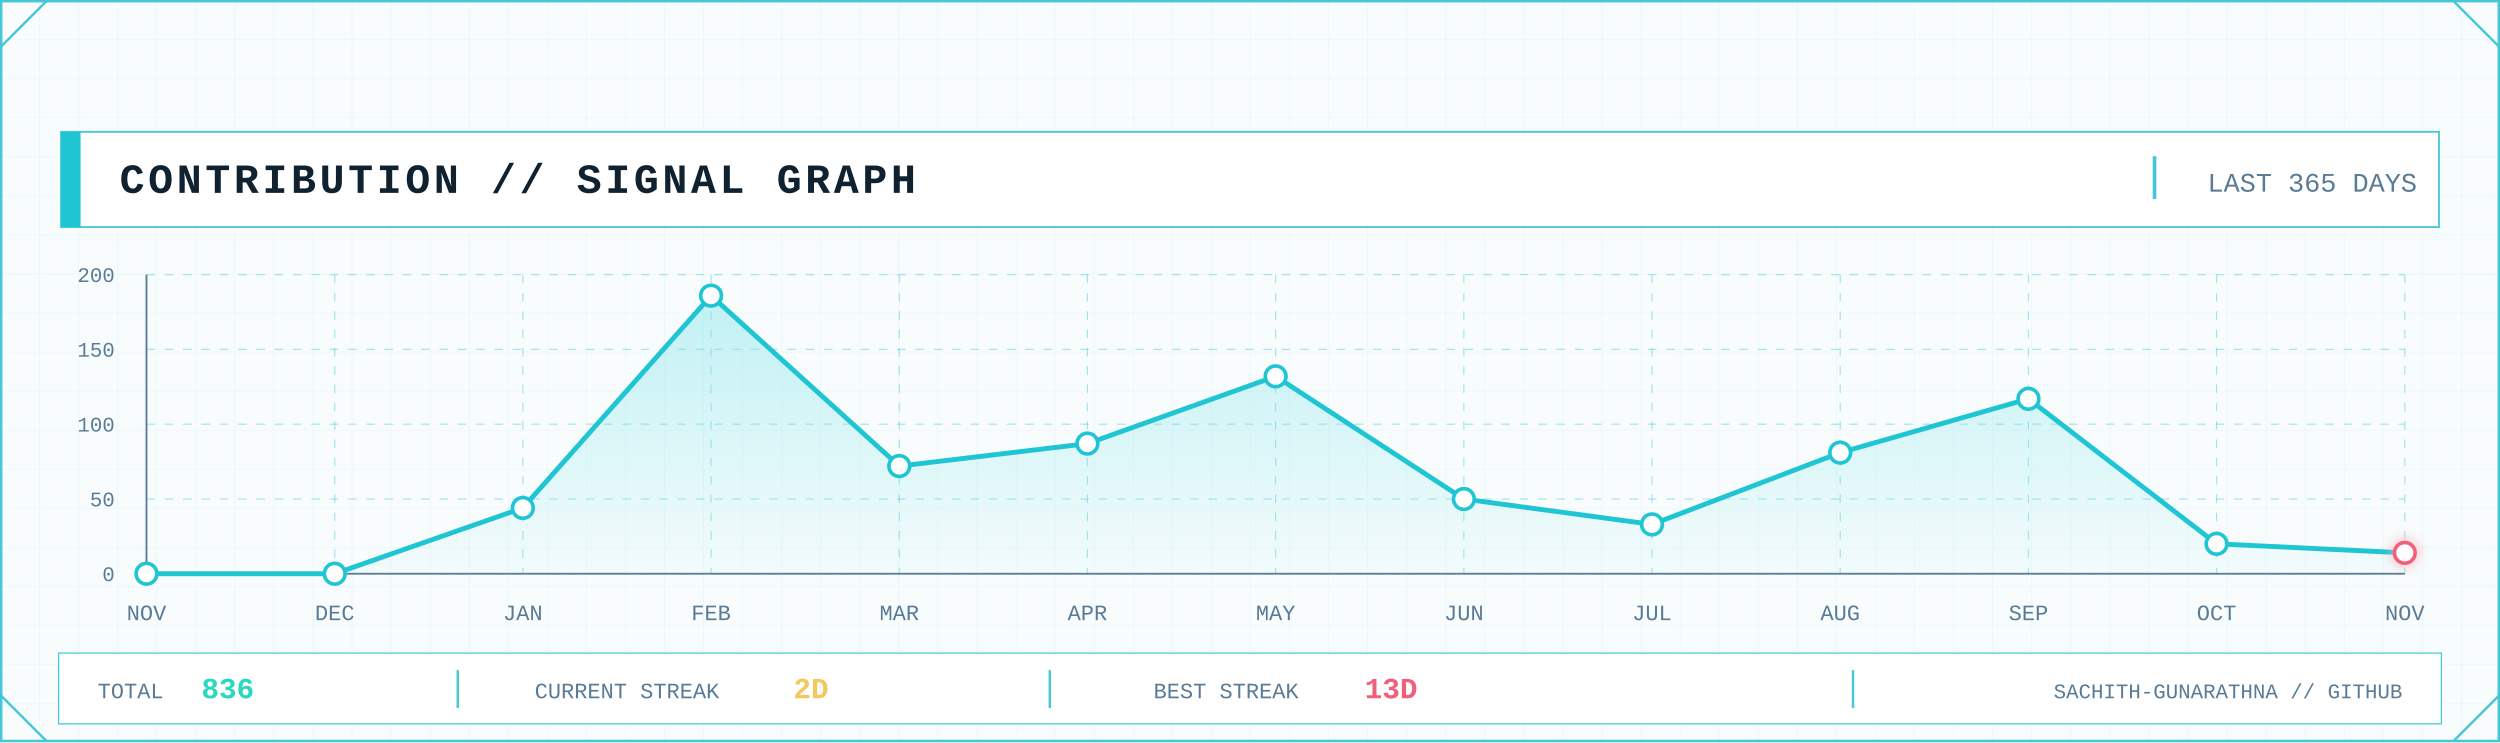
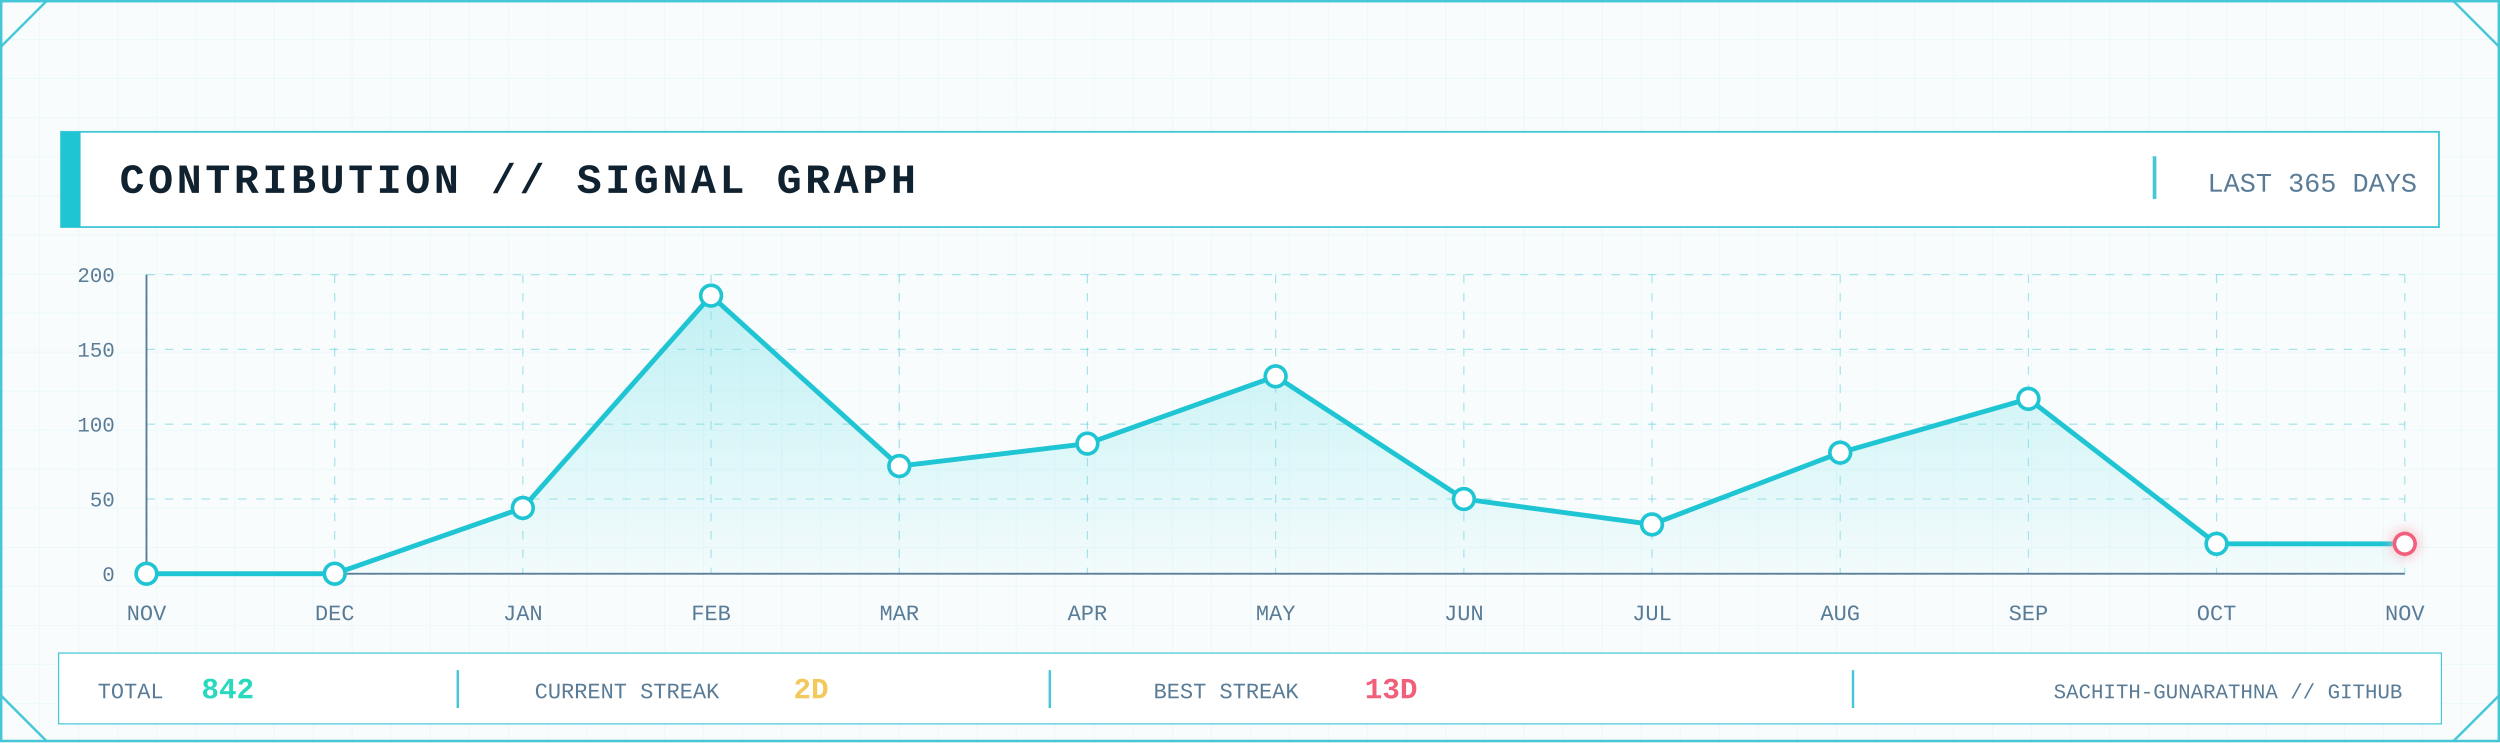
<svg xmlns="http://www.w3.org/2000/svg" width="2048" height="608" viewBox="0 0 2048 608" role="img" aria-label="GitHub contribution signal graph">
  <defs>
    <pattern id="contrib-grid" width="32" height="32" patternUnits="userSpaceOnUse">
      <path d="M32 0H0V32" fill="none" stroke="#D7F2F6" stroke-width="1" />
    </pattern>
    <linearGradient id="contrib-area" x1="0" x2="0" y1="0" y2="1">
      <stop offset="0" stop-color="#7EE3E8" stop-opacity=".45" />
      <stop offset="1" stop-color="#7EE3E8" stop-opacity=".04" />
    </linearGradient>
    <filter id="contrib-glow" x="-80%" y="-80%" width="260%" height="260%">
      <feGaussianBlur stdDeviation="5" result="b" />
      <feMerge>
        <feMergeNode in="b" />
        <feMergeNode in="SourceGraphic" />
      </feMerge>
    </filter>
    <style>
      .mono { font-family: ui-monospace, SFMono-Regular, Menlo, Consolas, 'Liberation Mono', monospace; }
      .title { font-weight: 800; letter-spacing: 3px; }
      .label { font-size: 17px; letter-spacing: 1.7px; }
      .value { font-weight: 800; }
    </style>
  </defs>
  <rect width="2048" height="608" fill="#F8FCFD" />
  <rect width="2048" height="608" fill="url(#contrib-grid)" opacity=".56" />
  <rect x="1" y="1" width="2046" height="606" fill="none" stroke="#46C7D7" stroke-width="2" />
  <path d="M1 38L38 1 M2010 1L2047 38 M1 570L38 607 M2010 607L2047 570" fill="none" stroke="#46C7D7" stroke-width="2" />
  <rect x="50" y="108" width="1948" height="78" fill="#FFFFFF" stroke="#46C7D7" stroke-width="1.5" />
  <rect x="50" y="108" width="16" height="78" fill="#20C5D3" />
  <text class="mono title" x="98" y="158" font-size="34" fill="#102130">CONTRIBUTION // SIGNAL GRAPH</text>
  <line x1="1765" y1="128" x2="1765" y2="163" stroke="#46C7D7" stroke-width="3" />
  <text class="mono" x="1980" y="157" text-anchor="end" font-size="22" fill="#597B96">LAST 365 DAYS</text>
  <line x1="120" y1="470.0" x2="1970" y2="470.0" stroke="#46C7D7" stroke-opacity=".45" stroke-dasharray="7 8" />
  <line x1="120" y1="408.8" x2="1970" y2="408.8" stroke="#46C7D7" stroke-opacity=".45" stroke-dasharray="7 8" />
  <line x1="120" y1="347.5" x2="1970" y2="347.5" stroke="#46C7D7" stroke-opacity=".45" stroke-dasharray="7 8" />
  <line x1="120" y1="286.2" x2="1970" y2="286.2" stroke="#46C7D7" stroke-opacity=".45" stroke-dasharray="7 8" />
  <line x1="120" y1="225.0" x2="1970" y2="225.0" stroke="#46C7D7" stroke-opacity=".45" stroke-dasharray="7 8" />
  <line x1="120.0" y1="225" x2="120.0" y2="470" stroke="#46C7D7" stroke-opacity=".45" stroke-dasharray="7 8" />
  <line x1="274.2" y1="225" x2="274.2" y2="470" stroke="#46C7D7" stroke-opacity=".45" stroke-dasharray="7 8" />
  <line x1="428.3" y1="225" x2="428.3" y2="470" stroke="#46C7D7" stroke-opacity=".45" stroke-dasharray="7 8" />
  <line x1="582.5" y1="225" x2="582.5" y2="470" stroke="#46C7D7" stroke-opacity=".45" stroke-dasharray="7 8" />
  <line x1="736.7" y1="225" x2="736.7" y2="470" stroke="#46C7D7" stroke-opacity=".45" stroke-dasharray="7 8" />
  <line x1="890.8" y1="225" x2="890.8" y2="470" stroke="#46C7D7" stroke-opacity=".45" stroke-dasharray="7 8" />
  <line x1="1045.0" y1="225" x2="1045.0" y2="470" stroke="#46C7D7" stroke-opacity=".45" stroke-dasharray="7 8" />
  <line x1="1199.2" y1="225" x2="1199.2" y2="470" stroke="#46C7D7" stroke-opacity=".45" stroke-dasharray="7 8" />
  <line x1="1353.3" y1="225" x2="1353.3" y2="470" stroke="#46C7D7" stroke-opacity=".45" stroke-dasharray="7 8" />
  <line x1="1507.5" y1="225" x2="1507.5" y2="470" stroke="#46C7D7" stroke-opacity=".45" stroke-dasharray="7 8" />
  <line x1="1661.7" y1="225" x2="1661.7" y2="470" stroke="#46C7D7" stroke-opacity=".45" stroke-dasharray="7 8" />
  <line x1="1815.8" y1="225" x2="1815.8" y2="470" stroke="#46C7D7" stroke-opacity=".45" stroke-dasharray="7 8" />
  <line x1="1970.0" y1="225" x2="1970.0" y2="470" stroke="#46C7D7" stroke-opacity=".45" stroke-dasharray="7 8" />
  <line x1="120" y1="470" x2="1970" y2="470" stroke="#597B96" stroke-width="1.5" />
  <line x1="120" y1="225" x2="120" y2="470" stroke="#597B96" stroke-width="1.5" />
  <text class="mono" x="94" y="476.0" text-anchor="end" font-size="17" fill="#597B96">0</text>
  <text class="mono" x="94" y="414.8" text-anchor="end" font-size="17" fill="#597B96">50</text>
  <text class="mono" x="94" y="353.5" text-anchor="end" font-size="17" fill="#597B96">100</text>
  <text class="mono" x="94" y="292.2" text-anchor="end" font-size="17" fill="#597B96">150</text>
  <text class="mono" x="94" y="231.0" text-anchor="end" font-size="17" fill="#597B96">200</text>
-   <polygon points="120.0,470 120.0,470.0 274.2,470.0 428.3,416.1 582.5,242.2 736.7,381.8 890.8,363.4 1045.0,308.3 1199.2,408.8 1353.3,429.6 1507.5,370.8 1661.7,326.7 1815.8,445.5 1970.0,452.9 1970.0,470" fill="url(#contrib-area)" />
-   <polyline points="120.0,470.0 274.2,470.0 428.3,416.1 582.5,242.2 736.7,381.8 890.8,363.4 1045.0,308.3 1199.2,408.8 1353.3,429.6 1507.5,370.8 1661.7,326.7 1815.8,445.5 1970.0,452.9" fill="none" stroke="#20C5D3" stroke-width="4" stroke-linejoin="round" stroke-linecap="round" />
+   <polygon points="120.0,470 120.0,470.0 274.2,470.0 428.3,416.1 582.5,242.2 736.7,381.8 890.8,363.4 1045.0,308.3 1199.2,408.8 1353.3,429.6 1507.5,370.8 1661.7,326.7 1815.8,445.5 1970.0,445.5 1970.0,470" fill="url(#contrib-area)" />
+   <polyline points="120.0,470.0 274.2,470.0 428.3,416.1 582.5,242.2 736.7,381.8 890.8,363.4 1045.0,308.3 1199.2,408.8 1353.3,429.6 1507.5,370.8 1661.7,326.7 1815.8,445.5 1970.0,445.5" fill="none" stroke="#20C5D3" stroke-width="4" stroke-linejoin="round" stroke-linecap="round" />
  <circle cx="120.0" cy="470.0" r="8.5" fill="#FFFFFF" stroke="#20C5D3" stroke-width="3" />
  <circle cx="274.2" cy="470.0" r="8.5" fill="#FFFFFF" stroke="#20C5D3" stroke-width="3" />
  <circle cx="428.3" cy="416.1" r="8.5" fill="#FFFFFF" stroke="#20C5D3" stroke-width="3" />
  <circle cx="582.5" cy="242.2" r="8.5" fill="#FFFFFF" stroke="#20C5D3" stroke-width="3" />
  <circle cx="736.7" cy="381.8" r="8.5" fill="#FFFFFF" stroke="#20C5D3" stroke-width="3" />
  <circle cx="890.8" cy="363.4" r="8.5" fill="#FFFFFF" stroke="#20C5D3" stroke-width="3" />
  <circle cx="1045.0" cy="308.3" r="8.5" fill="#FFFFFF" stroke="#20C5D3" stroke-width="3" />
  <circle cx="1199.2" cy="408.8" r="8.5" fill="#FFFFFF" stroke="#20C5D3" stroke-width="3" />
  <circle cx="1353.3" cy="429.6" r="8.5" fill="#FFFFFF" stroke="#20C5D3" stroke-width="3" />
  <circle cx="1507.5" cy="370.8" r="8.5" fill="#FFFFFF" stroke="#20C5D3" stroke-width="3" />
  <circle cx="1661.7" cy="326.7" r="8.5" fill="#FFFFFF" stroke="#20C5D3" stroke-width="3" />
  <circle cx="1815.8" cy="445.5" r="8.5" fill="#FFFFFF" stroke="#20C5D3" stroke-width="3" />
-   <circle cx="1970.0" cy="452.9" r="8.5" fill="#FFFFFF" stroke="#F25F7B" stroke-width="3" filter="url(#contrib-glow)" />
+   <circle cx="1970.0" cy="445.5" r="8.5" fill="#FFFFFF" stroke="#F25F7B" stroke-width="3" filter="url(#contrib-glow)" />
  <text class="mono" x="120.0" y="508" text-anchor="middle" font-size="18" fill="#597B96">NOV</text>
  <text class="mono" x="274.2" y="508" text-anchor="middle" font-size="18" fill="#597B96">DEC</text>
  <text class="mono" x="428.3" y="508" text-anchor="middle" font-size="18" fill="#597B96">JAN</text>
  <text class="mono" x="582.5" y="508" text-anchor="middle" font-size="18" fill="#597B96">FEB</text>
  <text class="mono" x="736.7" y="508" text-anchor="middle" font-size="18" fill="#597B96">MAR</text>
  <text class="mono" x="890.8" y="508" text-anchor="middle" font-size="18" fill="#597B96">APR</text>
  <text class="mono" x="1045.0" y="508" text-anchor="middle" font-size="18" fill="#597B96">MAY</text>
  <text class="mono" x="1199.2" y="508" text-anchor="middle" font-size="18" fill="#597B96">JUN</text>
  <text class="mono" x="1353.3" y="508" text-anchor="middle" font-size="18" fill="#597B96">JUL</text>
  <text class="mono" x="1507.5" y="508" text-anchor="middle" font-size="18" fill="#597B96">AUG</text>
  <text class="mono" x="1661.7" y="508" text-anchor="middle" font-size="18" fill="#597B96">SEP</text>
  <text class="mono" x="1815.8" y="508" text-anchor="middle" font-size="18" fill="#597B96">OCT</text>
  <text class="mono" x="1970.0" y="508" text-anchor="middle" font-size="18" fill="#597B96">NOV</text>
  <rect x="48" y="535" width="1952" height="58" fill="#FFFFFF" stroke="#46C7D7" />
  <text class="mono" x="80" y="572" font-size="18" fill="#597B96">TOTAL</text>
-   <text class="mono value" x="165" y="572" font-size="24" fill="#28D9BE">836</text>
+   <text class="mono value" x="165" y="572" font-size="24" fill="#28D9BE">842</text>
  <line x1="375" y1="549" x2="375" y2="580" stroke="#46C7D7" stroke-width="2" />
  <text class="mono" x="438" y="572" font-size="18" fill="#597B96">CURRENT STREAK</text>
  <text class="mono value" x="650" y="572" font-size="24" fill="#F3C85C">2D</text>
  <line x1="860" y1="549" x2="860" y2="580" stroke="#46C7D7" stroke-width="2" />
  <text class="mono" x="945" y="572" font-size="18" fill="#597B96">BEST STREAK</text>
  <text class="mono value" x="1118" y="572" font-size="24" fill="#F25F7B">13D</text>
  <line x1="1518" y1="549" x2="1518" y2="580" stroke="#46C7D7" stroke-width="2" />
  <text class="mono" x="1968" y="572" text-anchor="end" font-size="17" fill="#597B96">SACHITH-GUNARATHNA // GITHUB</text>
</svg>
